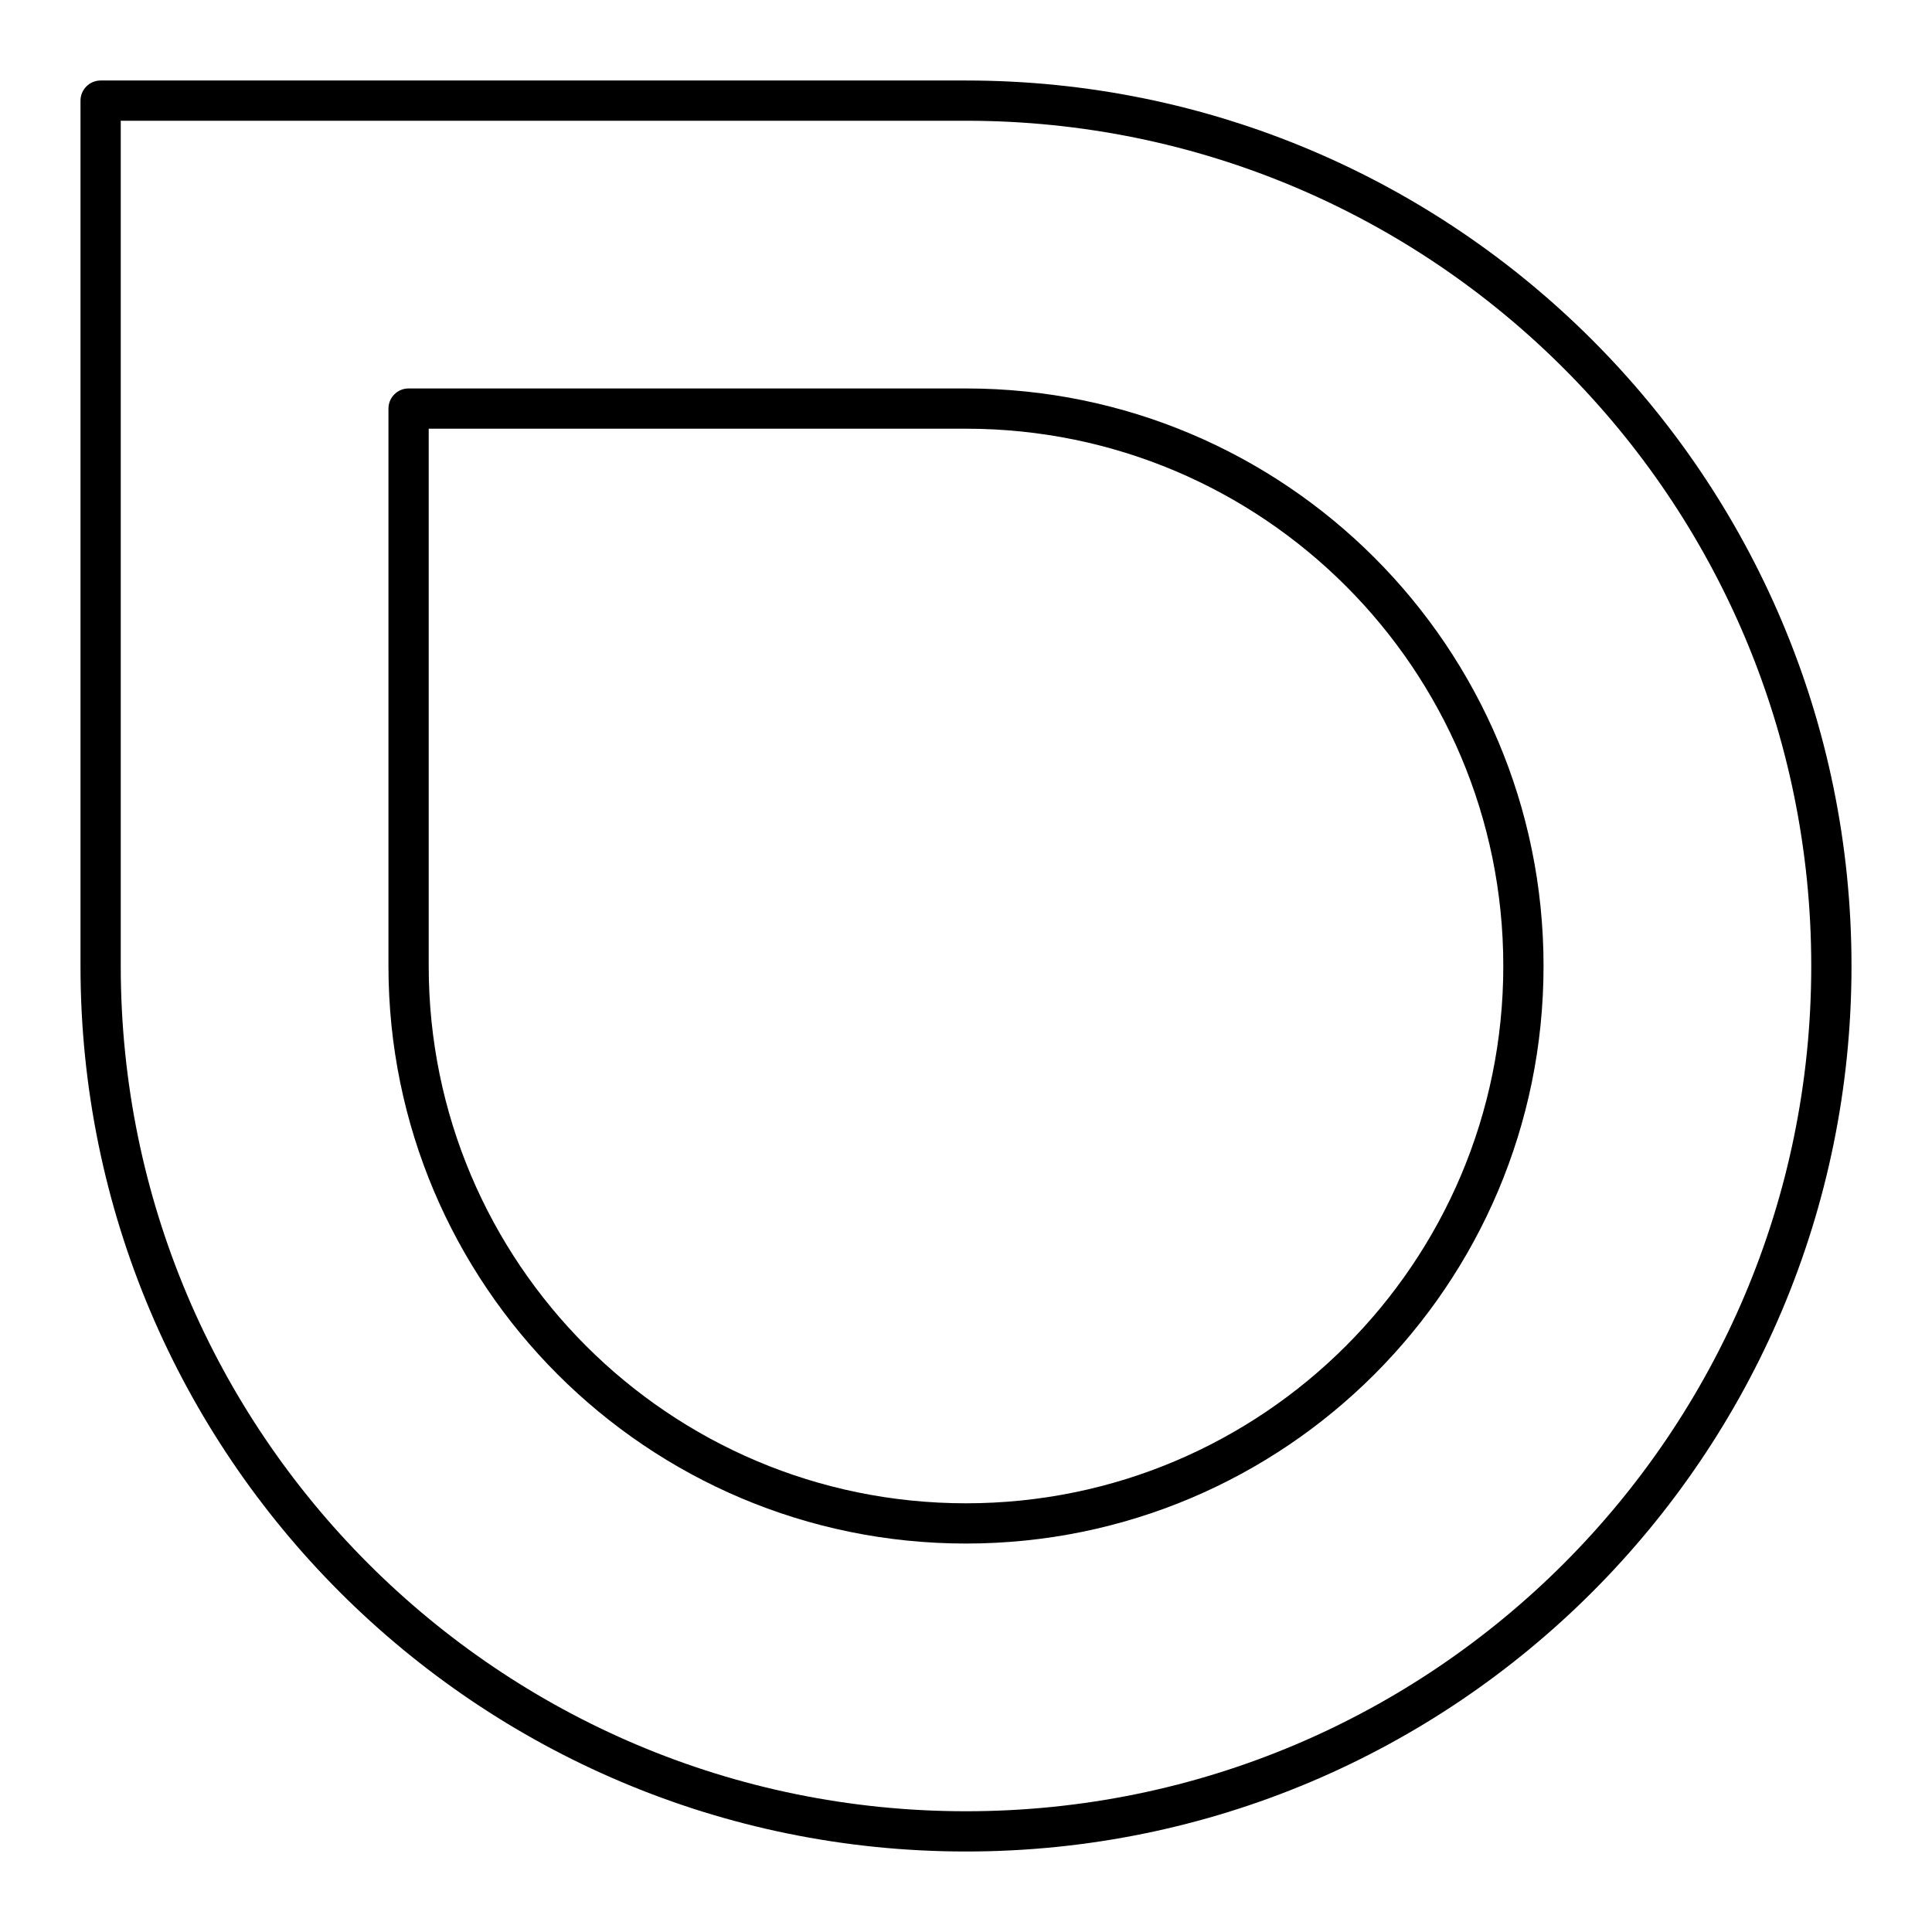
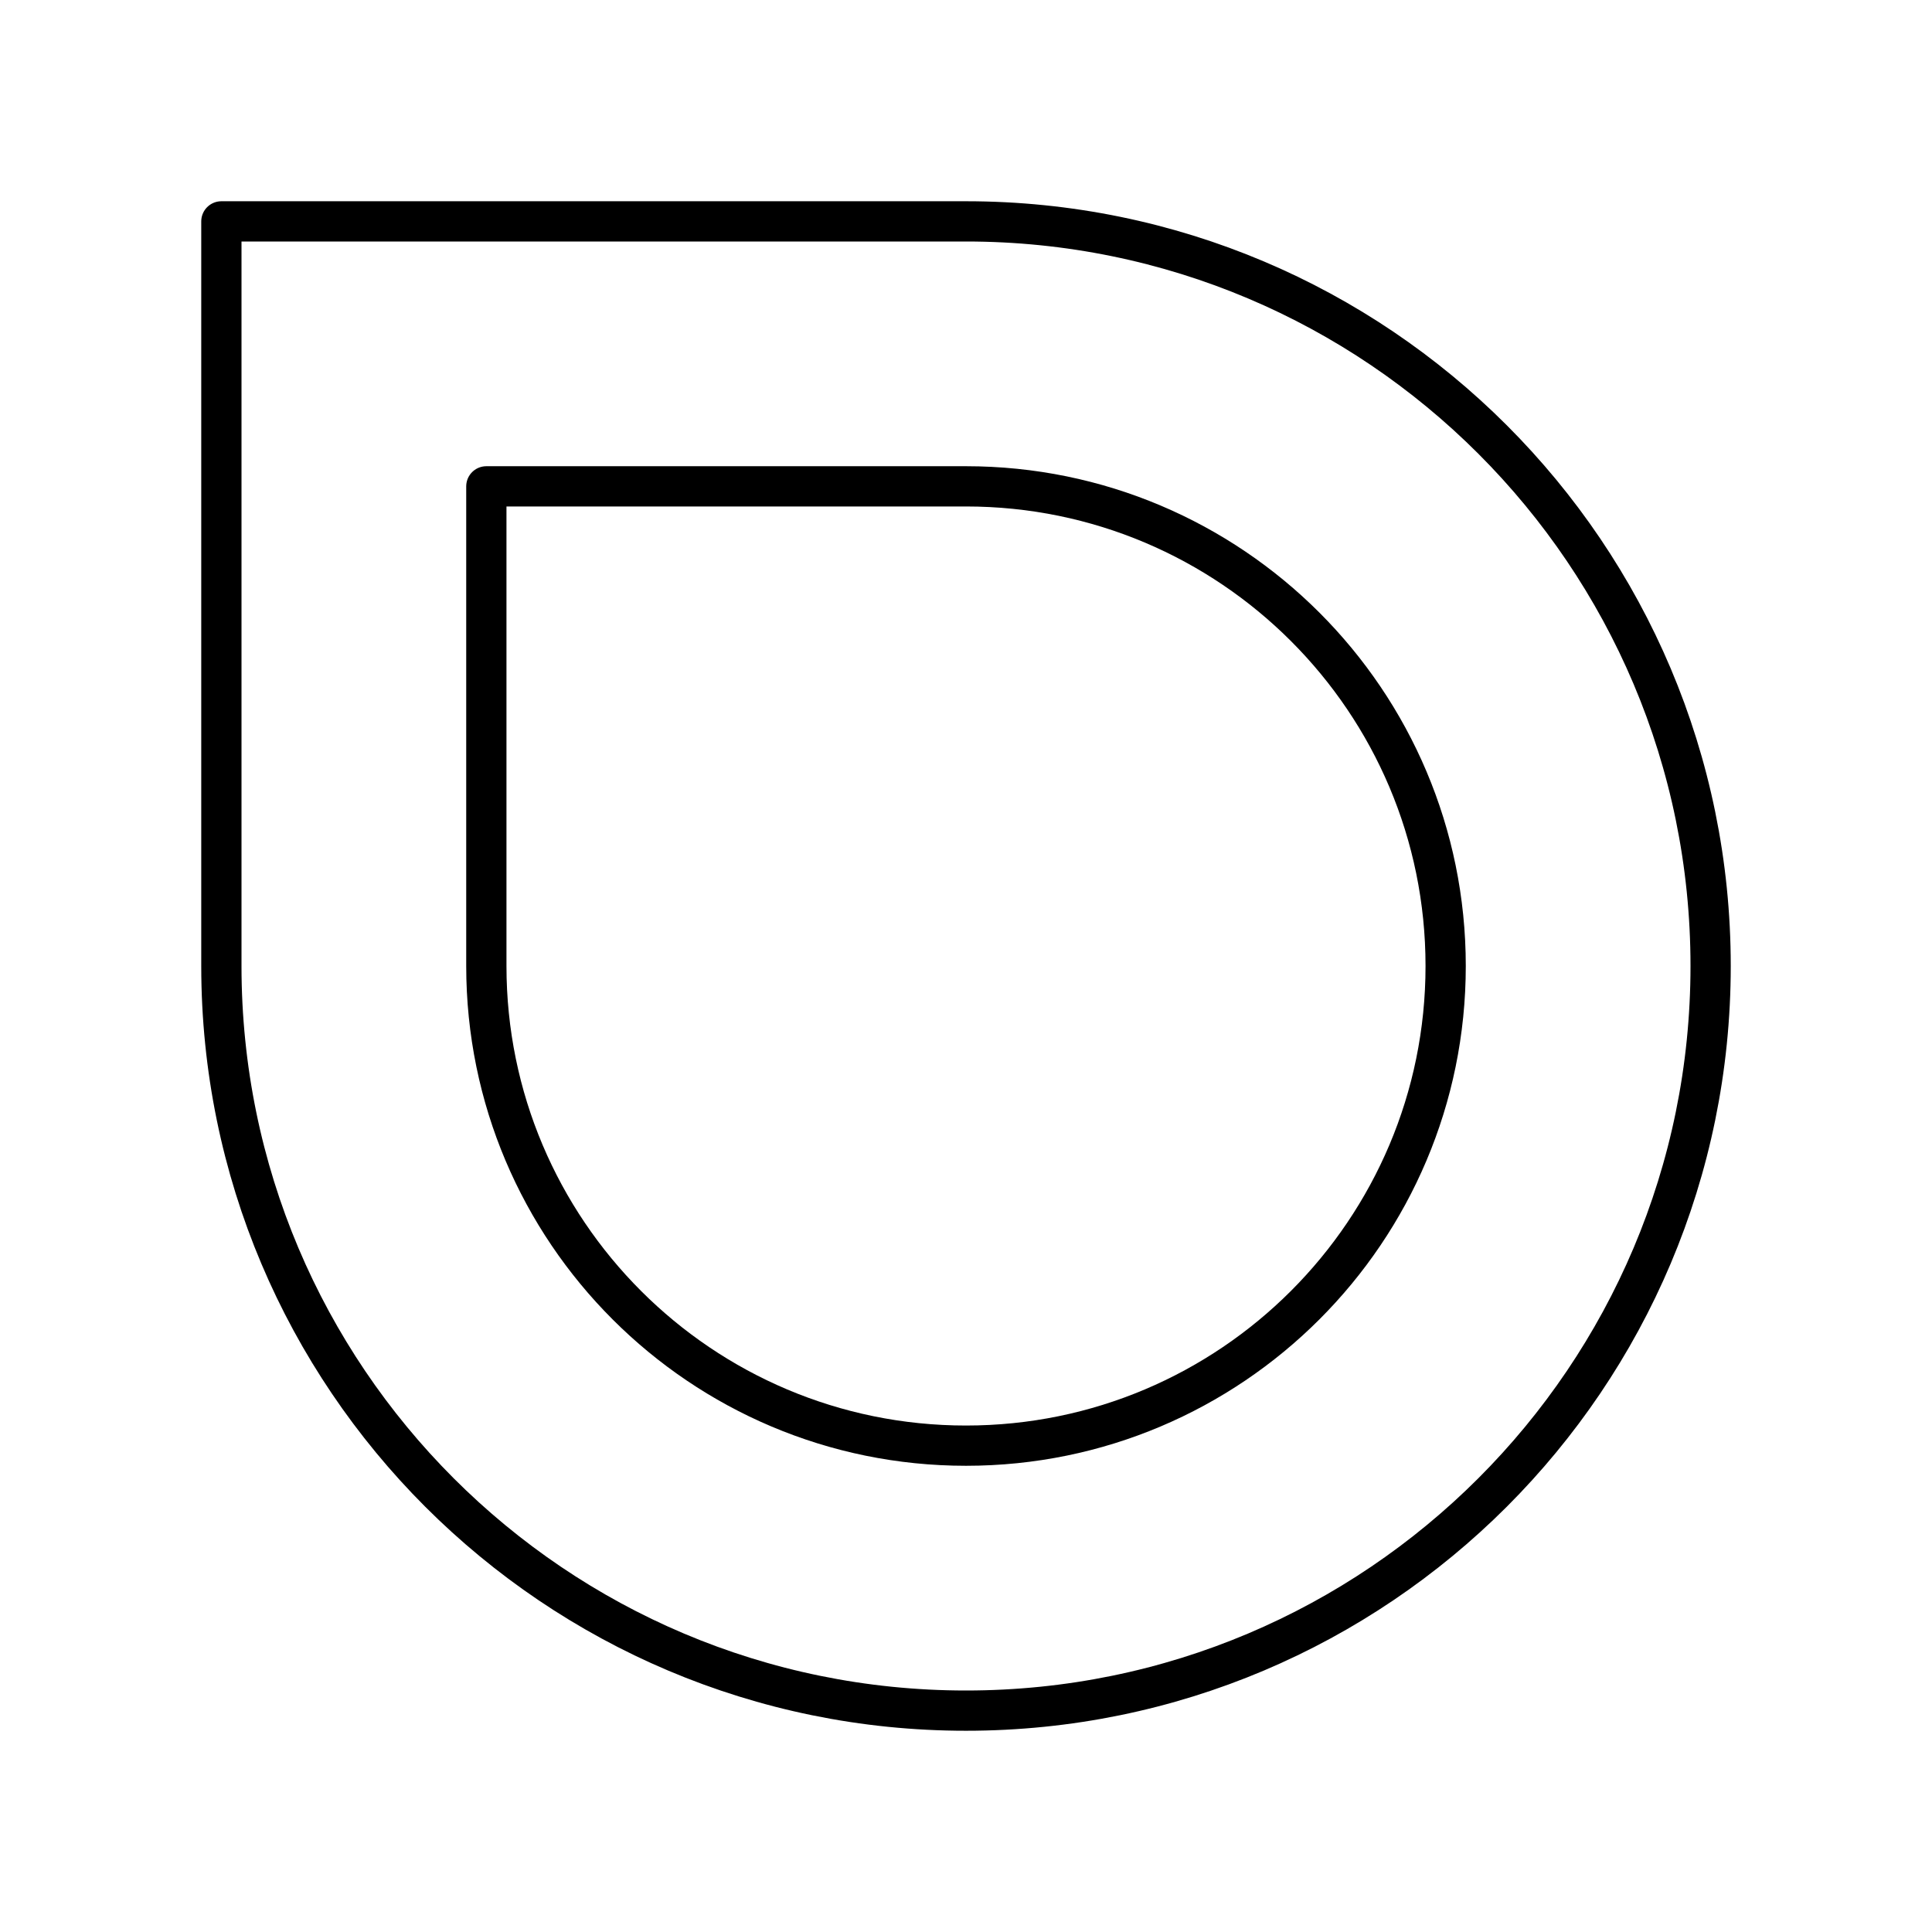
- <svg xmlns="http://www.w3.org/2000/svg" viewBox="0 0 48 48">
+ <svg xmlns="http://www.w3.org/2000/svg" version="1.1" viewBox="0 0 48 48">
  <defs>
    <style>.a{fill:none;stroke:#000;stroke-linecap:round;stroke-linejoin:round;}</style>
  </defs>
-   <path class="a" d="M2.5,2.5V24A21.5,21.5,0,0,0,24,45.5h0A21.5,21.5,0,0,0,45.5,24h0A21.5,21.5,0,0,0,24,2.5H2.5Z" />
-   <path class="a" d="M10.151,10.151V24A13.849,13.849,0,0,0,24,37.849h0A13.849,13.849,0,0,0,37.849,24h0A13.849,13.849,0,0,0,24,10.151H10.151Z" />
+   <path class="a" d="m5.5 5.5v18.5a18.5 18.5 0 0 0 18.5 18.5 18.5 18.5 0 0 0 18.5-18.5 18.5 18.5 0 0 0-18.5-18.5z" />
+   <path class="a" d="m12.083 12.083v11.917a11.917 11.917 0 0 0 11.917 11.917 11.917 11.917 0 0 0 11.917-11.917 11.917 11.917 0 0 0-11.917-11.917z" />
</svg>
